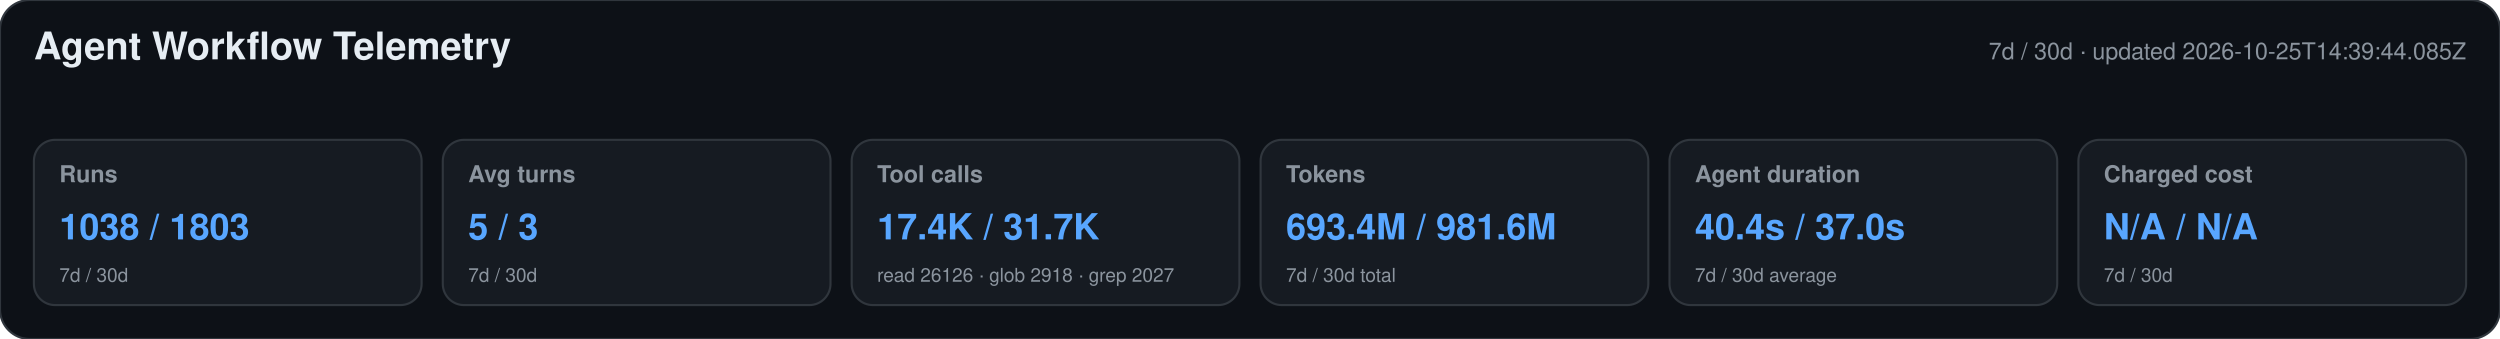
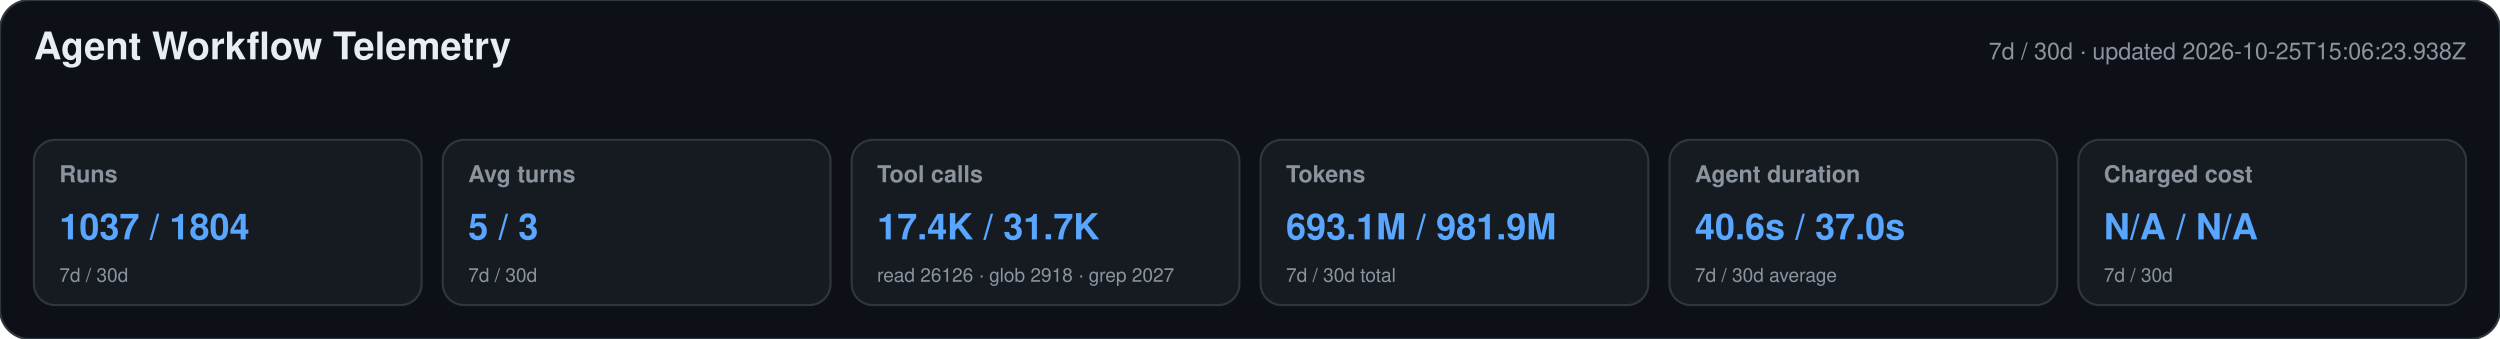
<svg xmlns="http://www.w3.org/2000/svg" width="1180" height="160" viewBox="0 0 1180 160" role="img" aria-labelledby="title desc">
  <style>text{font-family:-apple-system,BlinkMacSystemFont,"Segoe UI",Helvetica,Arial,sans-serif}.heading{font-size:18px;font-weight:650;fill:#e6edf3}.meta,.label,.secondary{fill:#8b949e}.meta,.label{font-size:11px}.label{font-weight:600}.primary{font-size:17px;font-weight:700;fill:#58a6ff}.secondary{font-size:9px}</style>
  <rect width="1180" height="160" rx="14" fill="#0d1117" stroke="#30363d" />
  <text x="16" y="28" class="heading">Agent Workflow Telemetry</text>
-   <text x="1164" y="28" text-anchor="end" class="meta">7d / 30d · updated 2026-10-25T14:39:44.085Z</text>
+   <text x="1164" y="28" text-anchor="end" class="meta">7d / 30d · updated 2026-10-25T15:06:23.938Z</text>
  <g>
    <rect x="16" y="66" width="183" height="78" rx="10" fill="#161b22" stroke="#30363d" />
    <text x="28" y="86" class="label">Runs</text>
-     <text x="28" y="113" class="primary">1038 / 1803</text>
+     <text x="28" y="113" class="primary">1037 / 1804</text>
    <text x="28" y="133" class="secondary">7d / 30d</text>
  </g>
  <g>
    <rect x="209" y="66" width="183" height="78" rx="10" fill="#161b22" stroke="#30363d" />
    <text x="221" y="86" class="label">Avg turns</text>
    <text x="221" y="113" class="primary">5 / 3</text>
    <text x="221" y="133" class="secondary">7d / 30d</text>
  </g>
  <g>
    <rect x="402" y="66" width="183" height="78" rx="10" fill="#161b22" stroke="#30363d" />
    <text x="414" y="86" class="label">Tool calls</text>
    <text x="414" y="113" class="primary">17.4K / 31.7K</text>
    <text x="414" y="133" class="secondary">read 26126 · glob 2918 · grep 2027</text>
  </g>
  <g>
    <rect x="595" y="66" width="183" height="78" rx="10" fill="#161b22" stroke="#30363d" />
    <text x="607" y="86" class="label">Tokens</text>
-     <text x="607" y="113" class="primary">693.4M / 981.6M</text>
+     <text x="607" y="113" class="primary">693.1M / 981.9M</text>
    <text x="607" y="133" class="secondary">7d / 30d total</text>
  </g>
  <g>
    <rect x="788" y="66" width="183" height="78" rx="10" fill="#161b22" stroke="#30363d" />
    <text x="800" y="86" class="label">Agent duration</text>
-     <text x="800" y="113" class="primary">40.4s / 37.0s</text>
+     <text x="800" y="113" class="primary">40.6s / 37.0s</text>
    <text x="800" y="133" class="secondary">7d / 30d average</text>
  </g>
  <g>
    <rect x="981" y="66" width="183" height="78" rx="10" fill="#161b22" stroke="#30363d" />
    <text x="993" y="86" class="label">Charged cost</text>
    <text x="993" y="113" class="primary">N/A / N/A</text>
    <text x="993" y="133" class="secondary">7d / 30d</text>
  </g>
</svg>
